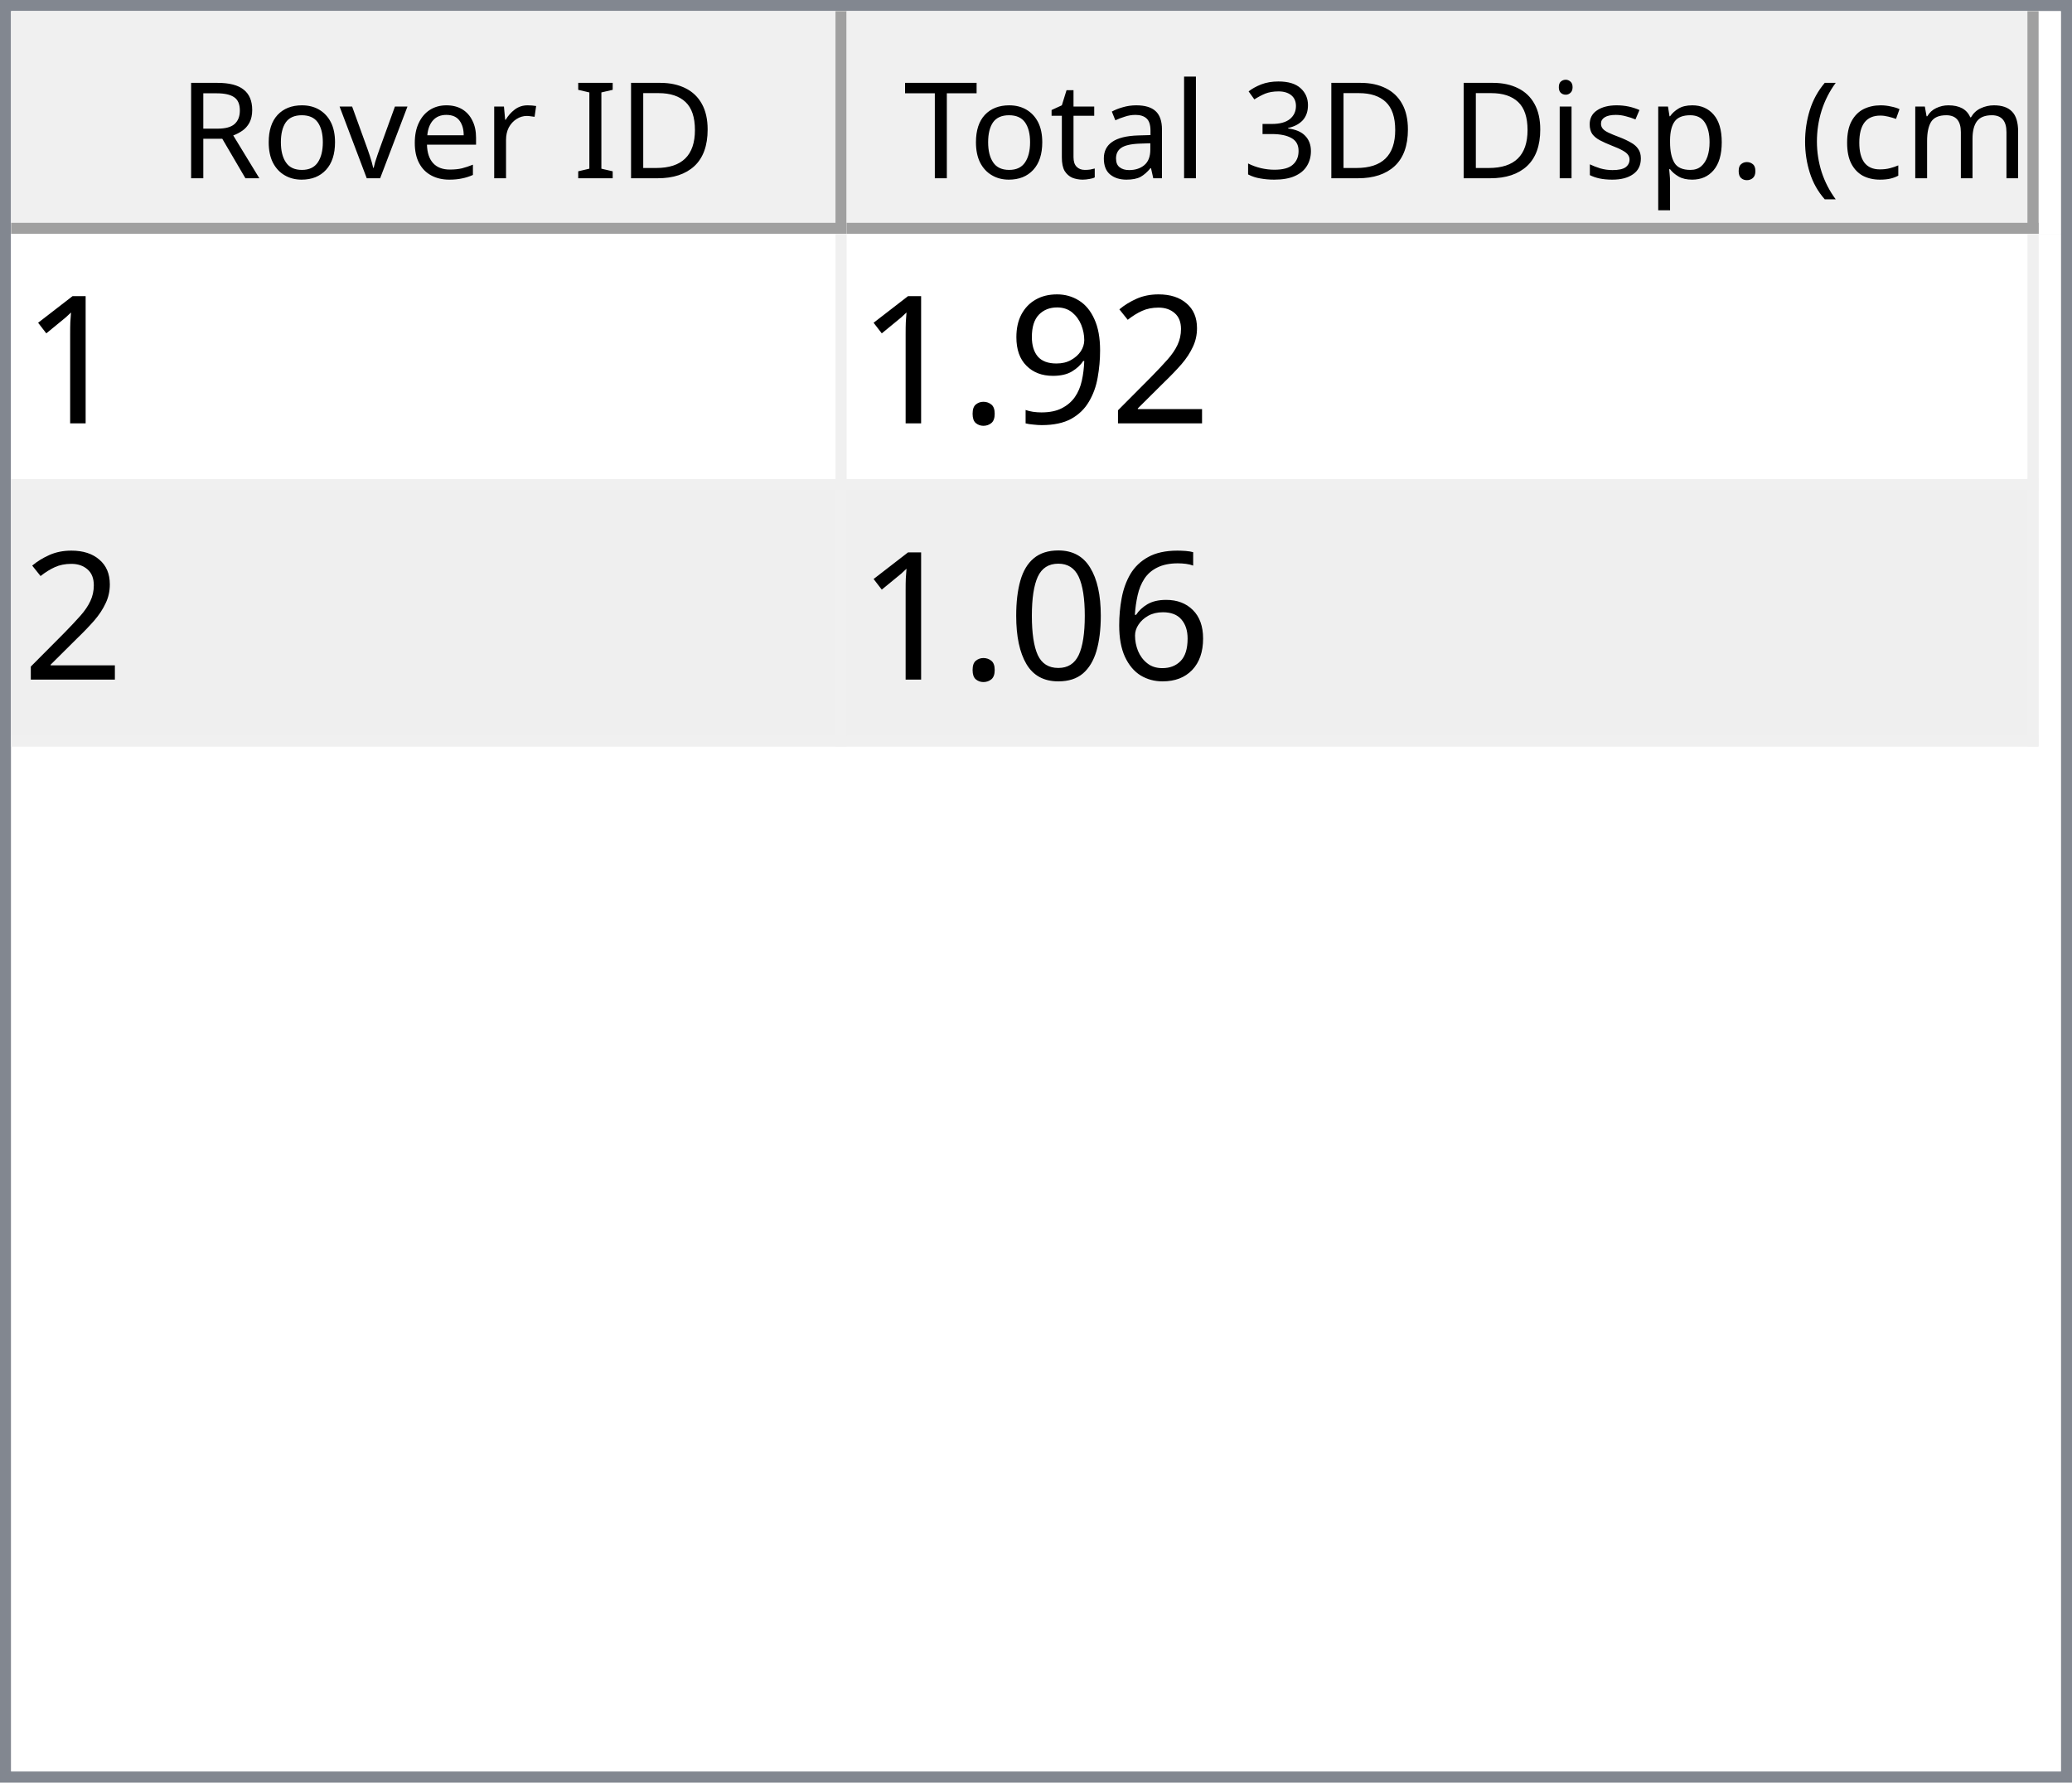
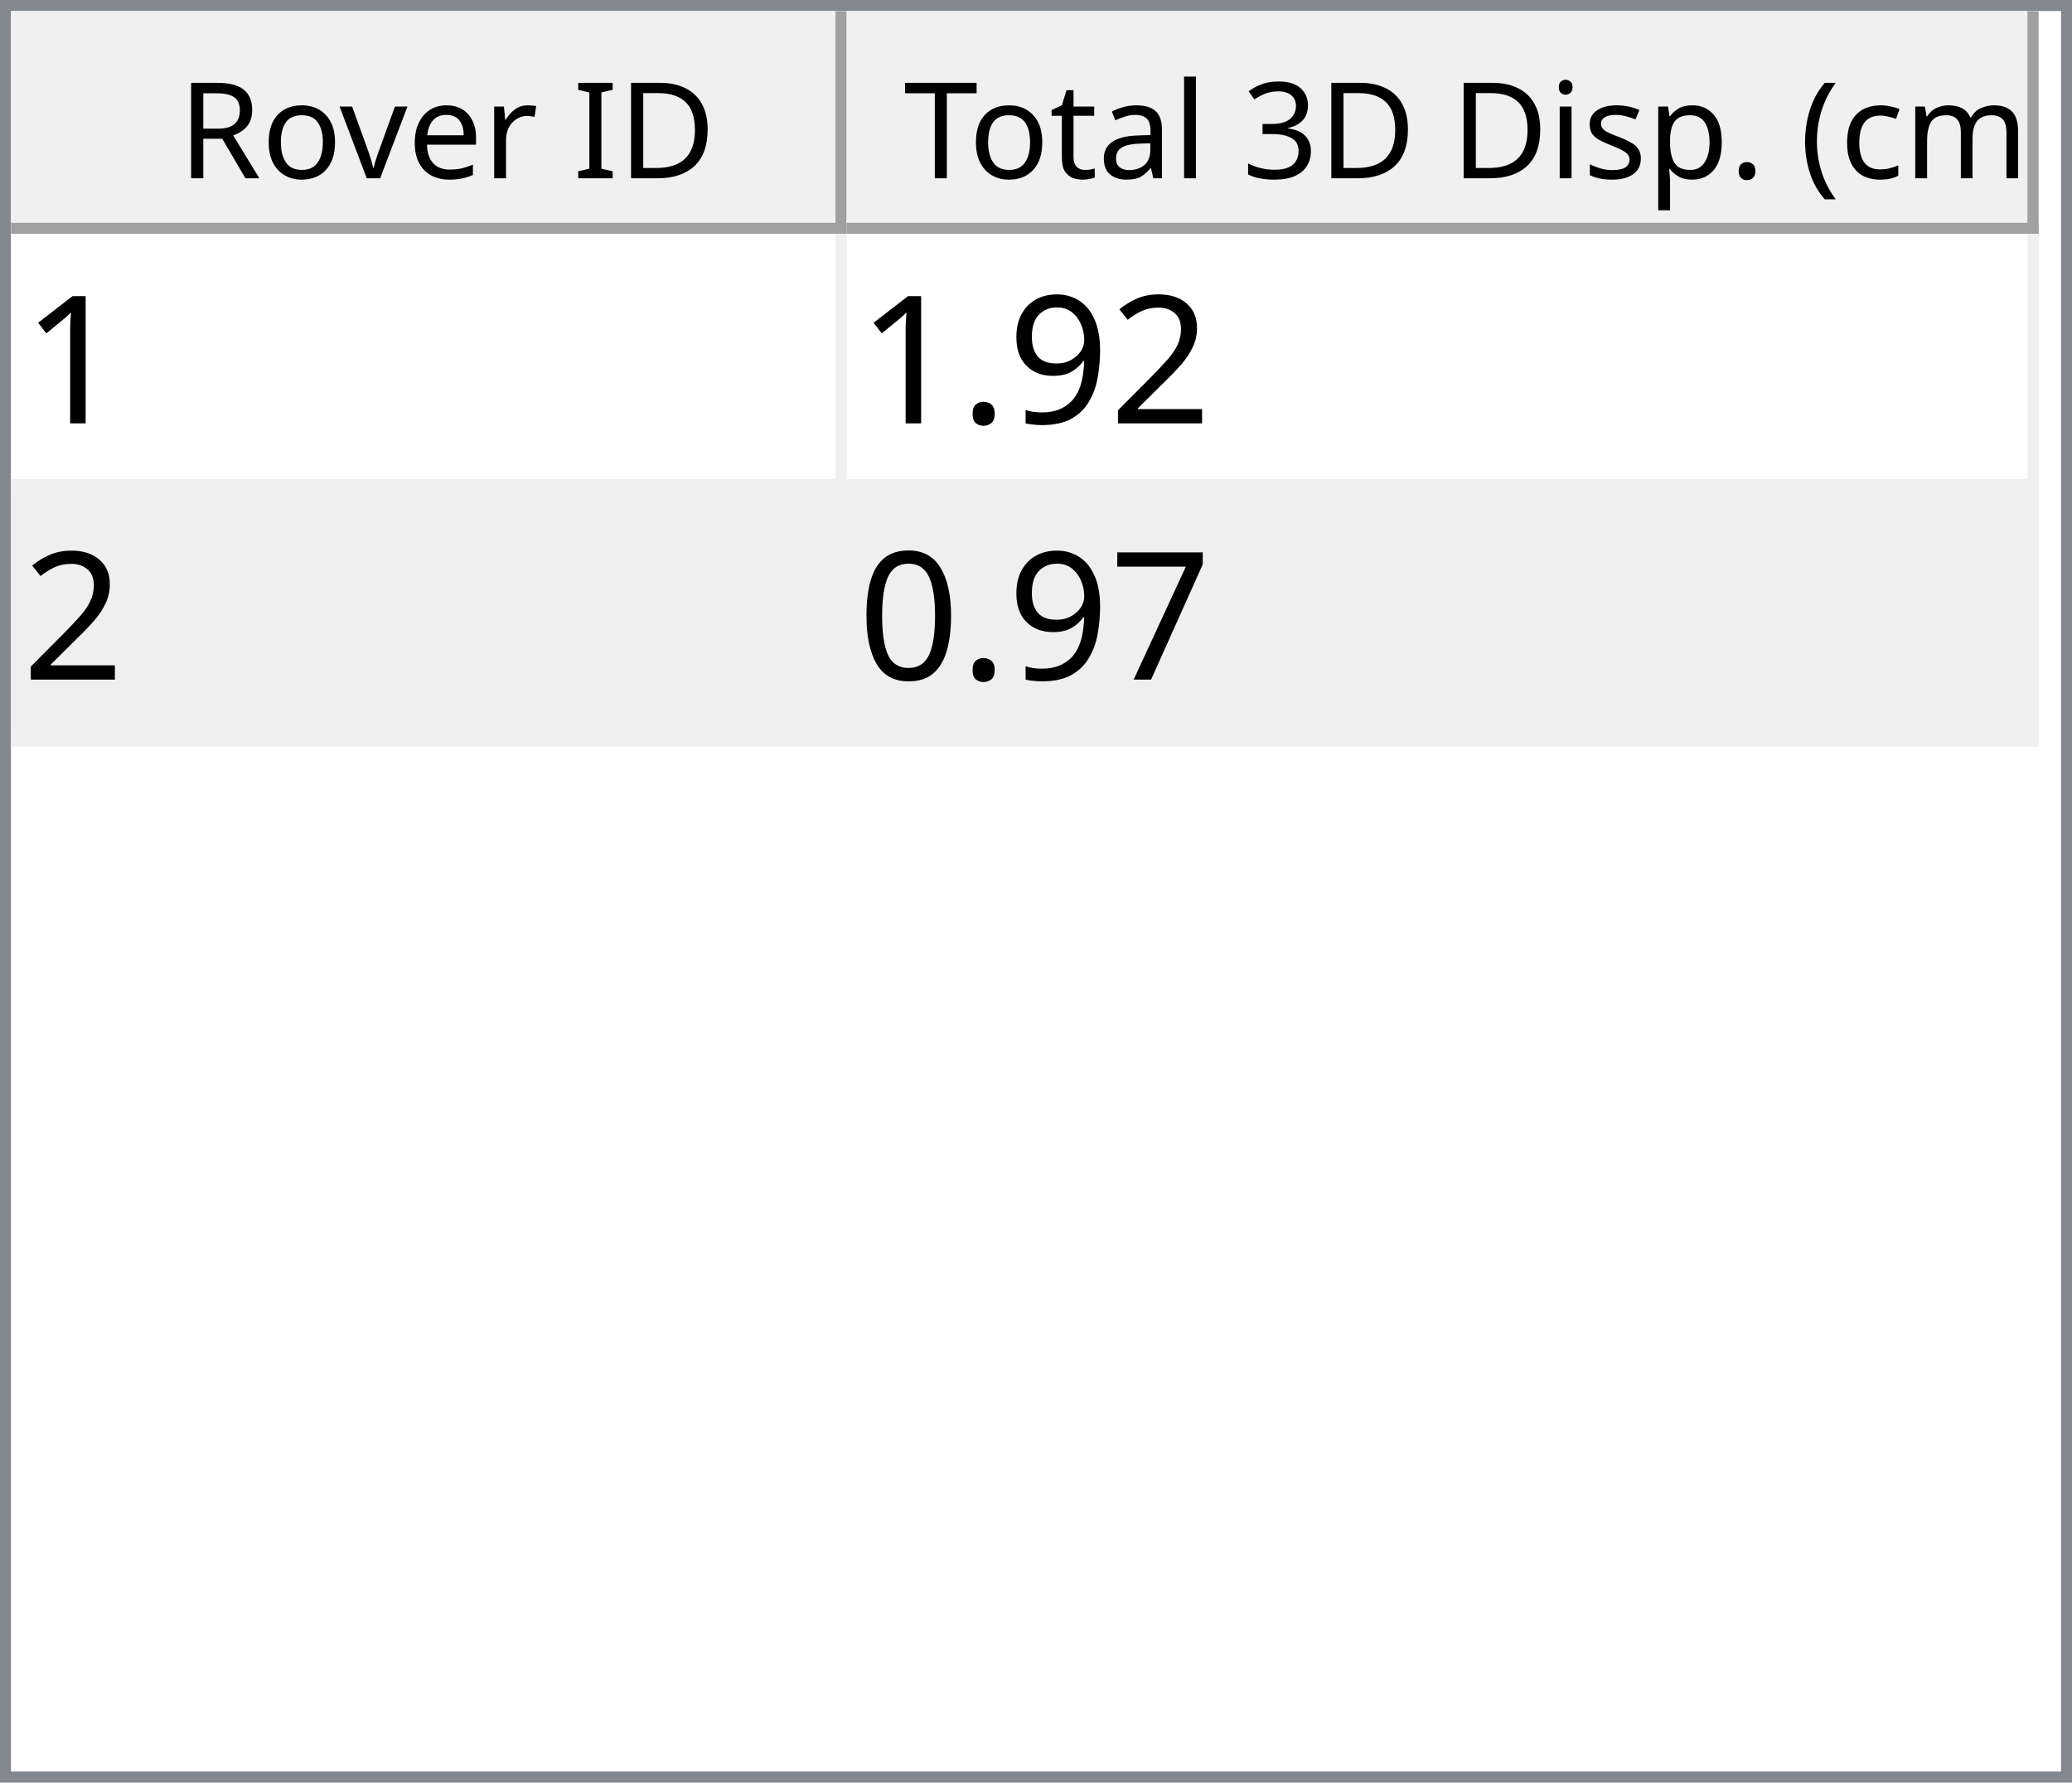
<svg xmlns="http://www.w3.org/2000/svg" style="fill-opacity:1; color-rendering:auto; color-interpolation:auto; text-rendering:auto; stroke:black; stroke-linecap:square; stroke-miterlimit:10; shape-rendering:auto; stroke-opacity:1; fill:black; stroke-dasharray:none; font-weight:normal; stroke-width:1; font-family:'Dialog'; font-style:normal; stroke-linejoin:miter; font-size:12px; stroke-dashoffset:0; image-rendering:auto;" width="186" height="160">
  <defs id="genericDefs" />
  <g>
    <defs id="defs1">
      <clipPath clipPathUnits="userSpaceOnUse" id="clipPath1">
        <path d="M0 0 L186 0 L186 160 L0 160 L0 0 Z" />
      </clipPath>
      <clipPath clipPathUnits="userSpaceOnUse" id="clipPath2">
        <path d="M0 0 L0 160 L186 160 L186 0 Z" />
      </clipPath>
      <clipPath clipPathUnits="userSpaceOnUse" id="clipPath3">
        <path d="M0 0 L0 20 L184 20 L184 0 Z" />
      </clipPath>
      <clipPath clipPathUnits="userSpaceOnUse" id="clipPath4">
        <path d="M0 0 L0 20 L75 20 L75 0 Z" />
      </clipPath>
      <clipPath clipPathUnits="userSpaceOnUse" id="clipPath5">
        <path d="M1 1 L1 19 L74 19 L74 1 Z" />
      </clipPath>
      <clipPath clipPathUnits="userSpaceOnUse" id="clipPath6">
        <path d="M0 0 L0 18 L73 18 L73 0 Z" />
      </clipPath>
      <clipPath clipPathUnits="userSpaceOnUse" id="clipPath7">
        <path d="M-0.5 -0.5 L-0.5 19.5 L74.5 19.5 L74.5 -0.5 Z" />
      </clipPath>
      <clipPath clipPathUnits="userSpaceOnUse" id="clipPath8">
        <path d="M0 0 L0 20 L107 20 L107 0 Z" />
      </clipPath>
      <clipPath clipPathUnits="userSpaceOnUse" id="clipPath9">
        <path d="M1 1 L1 19 L106 19 L106 1 Z" />
      </clipPath>
      <clipPath clipPathUnits="userSpaceOnUse" id="clipPath10">
        <path d="M0 0 L0 18 L105 18 L105 0 Z" />
      </clipPath>
      <clipPath clipPathUnits="userSpaceOnUse" id="clipPath11">
        <path d="M-0.5 -0.5 L-0.5 19.5 L106.5 19.5 L106.5 -0.5 Z" />
      </clipPath>
      <clipPath clipPathUnits="userSpaceOnUse" id="clipPath12">
        <path d="M0 0 L0 138 L184 138 L184 0 Z" />
      </clipPath>
      <clipPath clipPathUnits="userSpaceOnUse" id="clipPath13">
        <path d="M0 0 L0 46 L182 46 L182 0 Z" />
      </clipPath>
      <clipPath clipPathUnits="userSpaceOnUse" id="clipPath14">
        <path d="M-0.5 -0.5 L-0.5 45.5 L181.5 45.5 L181.5 -0.5 Z" />
      </clipPath>
      <clipPath clipPathUnits="userSpaceOnUse" id="clipPath15">
        <path d="M0 0 L0 22 L74 22 L74 0 Z" />
      </clipPath>
      <clipPath clipPathUnits="userSpaceOnUse" id="clipPath16">
        <path d="M0 0 L0 22 L106 22 L106 0 Z" />
      </clipPath>
      <font horiz-adv-x="64.551" id="font1">
        <font-face ascent="107.91" descent="25.098" units-per-em="100" style="font-style:normal; font-family:Segoe UI; font-weight:normal;" />
        <missing-glyph horiz-adv-x="64.551" d="M8.109 0 L8.109 68.266 L56.453 68.266 L56.453 0 L8.109 0 ZM15.328 7.234 L49.219 7.234 L49.219 61.031 L15.328 61.031 L15.328 7.234 Z" />
        <glyph unicode="D" horiz-adv-x="70.117" d="M9.188 0 L9.188 70.016 L28.516 70.016 Q65.531 70.016 65.531 35.891 Q65.531 19.672 55.25 9.836 Q44.969 0 27.734 0 L9.188 0 ZM17.391 62.594 L17.391 7.422 L27.828 7.422 Q41.609 7.422 49.273 14.797 Q56.938 22.172 56.938 35.688 Q56.938 62.594 28.328 62.594 L17.391 62.594 Z" />
        <glyph unicode="I" horiz-adv-x="26.611" d="M17.391 0 L9.188 0 L9.188 70.016 L17.391 70.016 L17.391 0 Z" />
        <glyph unicode=" " horiz-adv-x="27.393" d="" />
        <glyph unicode="r" horiz-adv-x="34.766" d="M34.188 41.891 Q32.078 43.5 28.125 43.5 Q23 43.5 19.555 38.672 Q16.109 33.844 16.109 25.484 L16.109 0 L8.109 0 L8.109 50 L16.109 50 L16.109 39.703 L16.312 39.703 Q18.016 44.969 21.531 47.922 Q25.047 50.875 29.391 50.875 Q32.516 50.875 34.188 50.203 L34.188 41.891 Z" />
        <glyph unicode="e" horiz-adv-x="52.295" d="M48.297 23 L12.984 23 Q13.188 14.656 17.484 10.109 Q21.781 5.562 29.297 5.562 Q37.75 5.562 44.828 11.141 L44.828 3.609 Q38.234 -1.172 27.391 -1.172 Q16.797 -1.172 10.742 5.641 Q4.688 12.453 4.688 24.812 Q4.688 36.469 11.305 43.82 Q17.922 51.172 27.734 51.172 Q37.547 51.172 42.922 44.828 Q48.297 38.484 48.297 27.203 L48.297 23 ZM40.094 29.781 Q40.047 36.719 36.75 40.578 Q33.453 44.438 27.594 44.438 Q21.922 44.438 17.969 40.383 Q14.016 36.328 13.094 29.781 L40.094 29.781 Z" />
        <glyph unicode="v" horiz-adv-x="47.9" d="M47.406 50 L27.484 0 L19.625 0 L0.688 50 L9.469 50 L22.172 13.672 Q23.578 9.672 23.922 6.688 L24.125 6.688 Q24.609 10.453 25.688 13.484 L38.969 50 L47.406 50 Z" />
        <glyph unicode="o" horiz-adv-x="58.594" d="M29 -1.172 Q17.922 -1.172 11.305 5.836 Q4.688 12.844 4.688 24.422 Q4.688 37.016 11.57 44.094 Q18.453 51.172 30.172 51.172 Q41.359 51.172 47.633 44.289 Q53.906 37.406 53.906 25.203 Q53.906 13.234 47.141 6.031 Q40.375 -1.172 29 -1.172 ZM29.594 44.438 Q21.875 44.438 17.383 39.188 Q12.891 33.938 12.891 24.703 Q12.891 15.828 17.43 10.695 Q21.969 5.562 29.594 5.562 Q37.359 5.562 41.531 10.594 Q45.703 15.625 45.703 24.906 Q45.703 34.281 41.531 39.359 Q37.359 44.438 29.594 44.438 Z" />
        <glyph unicode="R" horiz-adv-x="59.814" d="M59.375 0 L49.609 0 L37.891 19.625 Q36.281 22.359 34.766 24.289 Q33.25 26.219 31.664 27.438 Q30.078 28.656 28.25 29.219 Q26.422 29.781 24.125 29.781 L17.391 29.781 L17.391 0 L9.188 0 L9.188 70.016 L30.078 70.016 Q34.672 70.016 38.555 68.867 Q42.438 67.719 45.289 65.375 Q48.141 63.031 49.758 59.547 Q51.375 56.062 51.375 51.375 Q51.375 47.703 50.273 44.656 Q49.172 41.609 47.148 39.211 Q45.125 36.812 42.266 35.133 Q39.406 33.453 35.844 32.516 L35.844 32.328 Q37.594 31.547 38.891 30.547 Q40.188 29.547 41.359 28.18 Q42.531 26.812 43.68 25.078 Q44.828 23.344 46.234 21.047 L59.375 0 ZM17.391 62.594 L17.391 37.203 L28.516 37.203 Q31.594 37.203 34.203 38.133 Q36.812 39.062 38.719 40.797 Q40.625 42.531 41.703 45.047 Q42.781 47.562 42.781 50.688 Q42.781 56.297 39.141 59.445 Q35.5 62.594 28.609 62.594 L17.391 62.594 Z" />
        <glyph unicode=")" horiz-adv-x="30.176" d="M8.297 -15.922 L1.172 -15.922 Q16.406 2.344 16.406 26.812 Q16.406 51.469 1.078 70.016 L8.297 70.016 Q23.531 52.156 23.531 26.703 Q23.531 1.375 8.297 -15.922 Z" />
        <glyph unicode="m" horiz-adv-x="86.133" d="M79.109 0 L71.094 0 L71.094 28.719 Q71.094 37.016 68.531 40.727 Q65.969 44.438 59.906 44.438 Q54.781 44.438 51.195 39.75 Q47.609 35.062 47.609 28.516 L47.609 0 L39.594 0 L39.594 29.688 Q39.594 44.438 28.219 44.438 Q22.953 44.438 19.531 40.016 Q16.109 35.594 16.109 28.516 L16.109 0 L8.109 0 L8.109 50 L16.109 50 L16.109 42.094 L16.312 42.094 Q21.625 51.172 31.844 51.172 Q36.969 51.172 40.773 48.312 Q44.578 45.453 46 40.828 Q51.562 51.172 62.594 51.172 Q79.109 51.172 79.109 30.812 L79.109 0 Z" />
        <glyph unicode="c" horiz-adv-x="46.191" d="M42.188 2.297 Q36.422 -1.172 28.516 -1.172 Q17.828 -1.172 11.258 5.789 Q4.688 12.75 4.688 23.828 Q4.688 36.188 11.766 43.68 Q18.844 51.172 30.672 51.172 Q37.25 51.172 42.281 48.734 L42.281 40.531 Q36.719 44.438 30.375 44.438 Q22.703 44.438 17.797 38.945 Q12.891 33.453 12.891 24.516 Q12.891 15.719 17.508 10.641 Q22.125 5.562 29.891 5.562 Q36.422 5.562 42.188 9.906 L42.188 2.297 Z" />
        <glyph unicode="(" horiz-adv-x="30.176" d="M29.109 -15.922 L21.969 -15.922 Q6.844 1.375 6.844 26.703 Q6.844 52.156 21.969 70.016 L29.203 70.016 Q13.875 51.469 13.875 26.812 Q13.875 2.344 29.109 -15.922 Z" />
        <glyph unicode="." horiz-adv-x="21.68" d="M10.891 -1.078 Q8.641 -1.078 7.055 0.539 Q5.469 2.156 5.469 4.391 Q5.469 6.641 7.055 8.273 Q8.641 9.906 10.891 9.906 Q13.188 9.906 14.797 8.273 Q16.406 6.641 16.406 4.391 Q16.406 2.156 14.797 0.539 Q13.188 -1.078 10.891 -1.078 Z" />
        <glyph unicode="p" horiz-adv-x="58.789" d="M16.312 7.234 L16.109 7.234 L16.109 -23 L8.109 -23 L8.109 50 L16.109 50 L16.109 41.219 L16.312 41.219 Q22.219 51.172 33.594 51.172 Q43.266 51.172 48.688 44.461 Q54.109 37.75 54.109 26.469 Q54.109 13.922 48 6.375 Q41.891 -1.172 31.297 -1.172 Q21.578 -1.172 16.312 7.234 ZM16.109 27.391 L16.109 20.406 Q16.109 14.203 20.141 9.883 Q24.172 5.562 30.375 5.562 Q37.641 5.562 41.773 11.133 Q45.906 16.703 45.906 26.609 Q45.906 34.969 42.047 39.703 Q38.188 44.438 31.594 44.438 Q24.609 44.438 20.359 39.578 Q16.109 34.719 16.109 27.391 Z" />
        <glyph unicode="s" horiz-adv-x="42.432" d="M5.078 1.812 L5.078 10.406 Q11.625 5.562 19.484 5.562 Q30.031 5.562 30.031 12.594 Q30.031 14.594 29.125 15.992 Q28.219 17.391 26.68 18.461 Q25.141 19.531 23.07 20.383 Q21 21.234 18.609 22.172 Q15.281 23.484 12.766 24.828 Q10.25 26.172 8.57 27.859 Q6.891 29.547 6.031 31.695 Q5.172 33.844 5.172 36.719 Q5.172 40.234 6.789 42.945 Q8.406 45.656 11.086 47.484 Q13.766 49.312 17.211 50.242 Q20.656 51.172 24.312 51.172 Q30.812 51.172 35.938 48.922 L35.938 40.828 Q30.422 44.438 23.25 44.438 Q21 44.438 19.195 43.922 Q17.391 43.406 16.094 42.477 Q14.797 41.547 14.086 40.258 Q13.375 38.969 13.375 37.406 Q13.375 35.453 14.086 34.133 Q14.797 32.812 16.164 31.789 Q17.531 30.766 19.484 29.938 Q21.438 29.109 23.922 28.125 Q27.25 26.859 29.883 25.516 Q32.516 24.172 34.375 22.484 Q36.234 20.797 37.234 18.602 Q38.234 16.406 38.234 13.375 Q38.234 9.672 36.602 6.938 Q34.969 4.203 32.234 2.398 Q29.5 0.594 25.93 -0.289 Q22.359 -1.172 18.453 -1.172 Q10.75 -1.172 5.078 1.812 Z" />
        <glyph unicode="i" horiz-adv-x="24.219" d="M12.203 62.703 Q10.062 62.703 8.547 64.164 Q7.031 65.625 7.031 67.875 Q7.031 70.125 8.547 71.609 Q10.062 73.094 12.203 73.094 Q14.406 73.094 15.945 71.609 Q17.484 70.125 17.484 67.875 Q17.484 65.719 15.945 64.211 Q14.406 62.703 12.203 62.703 ZM16.109 0 L8.109 0 L8.109 50 L16.109 50 L16.109 0 Z" />
        <glyph unicode="3" horiz-adv-x="53.906" d="M46.531 19.828 Q46.531 15.094 44.75 11.211 Q42.969 7.328 39.719 4.57 Q36.469 1.812 31.93 0.297 Q27.391 -1.219 21.922 -1.219 Q11.922 -1.219 6 2.594 L6 11.188 Q13.094 5.609 22.219 5.609 Q25.875 5.609 28.828 6.539 Q31.781 7.469 33.906 9.227 Q36.031 10.984 37.18 13.477 Q38.328 15.969 38.328 19.094 Q38.328 32.812 18.797 32.812 L12.984 32.812 L12.984 39.594 L18.5 39.594 Q35.797 39.594 35.797 52.484 Q35.797 64.406 22.609 64.406 Q15.188 64.406 8.688 59.422 L8.688 67.188 Q15.375 71.188 24.609 71.188 Q29 71.188 32.57 69.969 Q36.141 68.75 38.68 66.555 Q41.219 64.359 42.609 61.281 Q44 58.203 44 54.5 Q44 40.672 30.031 36.719 L30.031 36.531 Q33.594 36.141 36.625 34.797 Q39.656 33.453 41.852 31.305 Q44.047 29.156 45.289 26.25 Q46.531 23.344 46.531 19.828 Z" />
        <glyph unicode="l" horiz-adv-x="24.219" d="M16.109 0 L8.109 0 L8.109 74.031 L16.109 74.031 L16.109 0 Z" />
        <glyph unicode="a" horiz-adv-x="50.879" d="M43.891 0 L35.891 0 L35.891 7.812 L35.688 7.812 Q30.469 -1.172 20.312 -1.172 Q12.844 -1.172 8.617 2.781 Q4.391 6.734 4.391 13.281 Q4.391 27.297 20.906 29.594 L35.891 31.688 Q35.891 44.438 25.594 44.438 Q16.547 44.438 9.281 38.281 L9.281 46.484 Q16.656 51.172 26.266 51.172 Q43.891 51.172 43.891 32.516 L43.891 0 ZM35.891 25.297 L23.828 23.641 Q18.266 22.859 15.43 20.875 Q12.594 18.891 12.594 13.875 Q12.594 10.203 15.211 7.883 Q17.828 5.562 22.172 5.562 Q28.125 5.562 32.008 9.742 Q35.891 13.922 35.891 20.312 L35.891 25.297 Z" />
        <glyph unicode="t" horiz-adv-x="33.887" d="M31.297 0.484 Q28.469 -1.078 23.828 -1.078 Q10.688 -1.078 10.688 13.578 L10.688 43.172 L2.094 43.172 L2.094 50 L10.688 50 L10.688 62.203 L18.703 64.797 L18.703 50 L31.297 50 L31.297 43.172 L18.703 43.172 L18.703 14.984 Q18.703 9.969 20.414 7.82 Q22.125 5.672 26.078 5.672 Q29.109 5.672 31.297 7.328 L31.297 0.484 Z" />
        <glyph unicode="T" horiz-adv-x="52.393" d="M50.594 62.594 L30.375 62.594 L30.375 0 L22.172 0 L22.172 62.594 L2 62.594 L2 70.016 L50.594 70.016 L50.594 62.594 Z" />
      </font>
      <font horiz-adv-x="75.0" id="font2">
        <font-face ascent="100.537" descent="21.973" units-per-em="100" style="font-style:normal; font-family:sans-serif; font-weight:normal;" />
        <missing-glyph horiz-adv-x="75.0" d="M12.5 0 L12.5 62.5 L62.5 62.5 L62.5 0 L12.5 0 ZM14.062 1.562 L60.938 1.562 L60.938 60.938 L14.062 60.938 L14.062 1.562 Z" />
        <glyph unicode="1" horiz-adv-x="55.615" d="M37.25 0 L28.469 0 L28.469 56 Q25.297 52.984 20.141 49.953 Q14.984 46.922 10.891 45.406 L10.891 53.906 Q18.266 57.375 23.781 62.305 Q29.297 67.234 31.594 71.875 L37.25 71.875 L37.25 0 Z" />
        <glyph unicode="2" horiz-adv-x="55.615" d="M50.344 8.453 L50.344 0 L3.031 0 Q2.938 3.172 4.047 6.109 Q5.859 10.938 9.836 15.625 Q13.812 20.312 21.344 26.469 Q33.016 36.031 37.117 41.625 Q41.219 47.219 41.219 52.203 Q41.219 57.422 37.477 61.008 Q33.734 64.594 27.734 64.594 Q21.391 64.594 17.578 60.789 Q13.766 56.984 13.719 50.25 L4.688 51.172 Q5.609 61.281 11.664 66.578 Q17.719 71.875 27.938 71.875 Q38.234 71.875 44.242 66.164 Q50.25 60.453 50.25 52 Q50.25 47.703 48.492 43.555 Q46.734 39.406 42.656 34.812 Q38.578 30.219 29.109 22.219 Q21.188 15.578 18.945 13.211 Q16.703 10.844 15.234 8.453 L50.344 8.453 Z" />
        <glyph unicode="9" horiz-adv-x="55.615" d="M5.469 16.547 L13.922 17.328 Q14.984 11.375 18.016 8.688 Q21.047 6 25.781 6 Q29.828 6 32.883 7.859 Q35.938 9.719 37.891 12.82 Q39.844 15.922 41.164 21.195 Q42.484 26.469 42.484 31.938 Q42.484 32.516 42.438 33.688 Q39.797 29.5 35.234 26.883 Q30.672 24.266 25.344 24.266 Q16.453 24.266 10.305 30.711 Q4.156 37.156 4.156 47.703 Q4.156 58.594 10.578 65.234 Q17 71.875 26.656 71.875 Q33.641 71.875 39.43 68.117 Q45.219 64.359 48.219 57.398 Q51.219 50.438 51.219 37.25 Q51.219 23.531 48.242 15.406 Q45.266 7.281 39.383 3.031 Q33.5 -1.219 25.594 -1.219 Q17.188 -1.219 11.867 3.445 Q6.547 8.109 5.469 16.547 ZM41.453 48.141 Q41.453 55.719 37.43 60.156 Q33.406 64.594 27.734 64.594 Q21.875 64.594 17.531 59.812 Q13.188 55.031 13.188 47.406 Q13.188 40.578 17.312 36.305 Q21.438 32.031 27.484 32.031 Q33.594 32.031 37.523 36.305 Q41.453 40.578 41.453 48.141 Z" />
        <glyph unicode="." horiz-adv-x="27.783" d="M9.078 0 L9.078 10.016 L19.094 10.016 L19.094 0 L9.078 0 Z" />
-         <glyph unicode="6" horiz-adv-x="55.615" d="M49.75 54.047 L41.016 53.375 Q39.844 58.547 37.703 60.891 Q34.125 64.656 28.906 64.656 Q24.703 64.656 21.531 62.312 Q17.391 59.281 14.992 53.469 Q12.594 47.656 12.5 36.922 Q15.672 41.75 20.266 44.094 Q24.859 46.438 29.891 46.438 Q38.672 46.438 44.852 39.969 Q51.031 33.5 51.031 23.25 Q51.031 16.5 48.125 10.719 Q45.219 4.938 40.141 1.859 Q35.062 -1.219 28.609 -1.219 Q17.625 -1.219 10.695 6.859 Q3.766 14.938 3.766 33.5 Q3.766 54.25 11.422 63.672 Q18.109 71.875 29.438 71.875 Q37.891 71.875 43.289 67.141 Q48.688 62.406 49.75 54.047 ZM13.875 23.188 Q13.875 18.656 15.797 14.508 Q17.719 10.359 21.188 8.18 Q24.656 6 28.469 6 Q34.031 6 38.039 10.492 Q42.047 14.984 42.047 22.703 Q42.047 30.125 38.086 34.398 Q34.125 38.672 28.125 38.672 Q22.172 38.672 18.023 34.398 Q13.875 30.125 13.875 23.188 Z" />
+         <glyph unicode="7" horiz-adv-x="55.615" d="M4.734 62.203 L4.734 70.656 L51.078 70.656 L51.078 63.812 Q44.234 56.547 37.523 44.484 Q30.812 32.422 27.156 19.672 Q24.516 10.688 23.781 0 L14.75 0 Q14.891 8.453 18.062 20.414 Q21.234 32.375 27.172 43.484 Q33.109 54.594 39.797 62.203 L4.734 62.203 Z" />
        <glyph unicode="0" horiz-adv-x="55.615" d="M4.156 35.297 Q4.156 48 6.766 55.742 Q9.375 63.484 14.523 67.68 Q19.672 71.875 27.484 71.875 Q33.25 71.875 37.594 69.555 Q41.938 67.234 44.773 62.867 Q47.609 58.5 49.219 52.227 Q50.828 45.953 50.828 35.297 Q50.828 22.703 48.242 14.969 Q45.656 7.234 40.508 3.008 Q35.359 -1.219 27.484 -1.219 Q17.141 -1.219 11.234 6.203 Q4.156 15.141 4.156 35.297 ZM13.188 35.297 Q13.188 17.672 17.312 11.836 Q21.438 6 27.484 6 Q33.547 6 37.672 11.859 Q41.797 17.719 41.797 35.297 Q41.797 52.984 37.672 58.789 Q33.547 64.594 27.391 64.594 Q21.344 64.594 17.719 59.469 Q13.188 52.938 13.188 35.297 Z" />
      </font>
    </defs>
    <g style="fill:white; stroke:white;">
      <rect x="0" y="0" width="186" style="clip-path:url(#clipPath1); stroke:none;" height="160" />
    </g>
    <g style="fill:white; text-rendering:optimizeSpeed; color-rendering:optimizeSpeed; image-rendering:optimizeSpeed; shape-rendering:crispEdges; stroke:white; color-interpolation:sRGB;">
      <rect x="0" width="186" height="160" y="0" style="stroke:none;" />
      <path style="stroke:none;" d="M0 160 L186 160 L186 0 L0 0 Z" />
    </g>
    <g style="fill:rgb(240,240,240); font-family:'Segoe UI'; stroke:rgb(240,240,240);">
      <rect x="0" y="0" width="186" style="clip-path:url(#clipPath2); stroke:none;" height="160" />
    </g>
    <g style="fill:rgb(130,135,144); font-family:'Segoe UI'; stroke:rgb(130,135,144);">
      <path d="M0 0 L186 0 L186 160 L0 160 L0 0 ZM1 1 L185 1 L185 159 L1 159 L1 1 Z" style="fill-rule:evenodd; clip-path:url(#clipPath2); stroke:none;" />
    </g>
    <g style="fill:white; font-family:'Segoe UI'; stroke:white;" transform="translate(1,1)">
      <rect x="0" y="0" width="184" style="clip-path:url(#clipPath3); stroke:none;" height="20" />
    </g>
    <g style="fill:rgb(240,240,240); font-family:'Segoe UI'; stroke:rgb(240,240,240);" transform="translate(1,1)">
      <rect x="0" y="0" width="75" style="clip-path:url(#clipPath4); stroke:none;" height="20" />
    </g>
    <g style="font-family:'Segoe UI';" transform="translate(2,2)">
      <text x="14" xml:space="preserve" y="14" style="clip-path:url(#clipPath6); stroke:none;">Rover ID</text>
    </g>
    <g style="fill:rgb(160,160,160); font-family:'Segoe UI'; stroke:rgb(160,160,160); stroke-linejoin:bevel;" transform="translate(1.5,1.5)">
      <line x1="74" x2="74" y1="0" style="fill:none; clip-path:url(#clipPath7);" y2="19" />
    </g>
    <g style="fill:rgb(160,160,160); font-family:'Segoe UI'; stroke:rgb(160,160,160); stroke-linejoin:bevel;" transform="matrix(1,0,0,1,1,1) translate(0.5,0.5)">
      <line x1="0" x2="74" y1="19" style="fill:none; clip-path:url(#clipPath7);" y2="19" />
    </g>
    <g style="fill:rgb(240,240,240); font-family:'Segoe UI'; stroke:rgb(240,240,240);" transform="translate(76,1)">
      <rect x="0" y="0" width="107" style="clip-path:url(#clipPath8); stroke:none;" height="20" />
    </g>
    <g style="font-family:'Segoe UI';" transform="translate(77,2)">
      <text x="1" xml:space="preserve" y="14" style="clip-path:url(#clipPath10); stroke:none;"> Total 3D Disp. (cm)</text>
    </g>
    <g style="fill:rgb(160,160,160); font-family:'Segoe UI'; stroke:rgb(160,160,160); stroke-linejoin:bevel;" transform="translate(76.5,1.5)">
      <line x1="106" x2="106" y1="0" style="fill:none; clip-path:url(#clipPath11);" y2="19" />
    </g>
    <g style="fill:rgb(160,160,160); font-family:'Segoe UI'; stroke:rgb(160,160,160); stroke-linejoin:bevel;" transform="matrix(1,0,0,1,76,1) translate(0.5,0.5)">
      <line x1="0" x2="106" y1="19" style="fill:none; clip-path:url(#clipPath11);" y2="19" />
    </g>
    <g style="fill:white; font-family:'Segoe UI'; stroke:white;" transform="translate(1,21)">
      <rect x="0" y="0" width="184" style="clip-path:url(#clipPath12); stroke:none;" height="138" />
    </g>
    <g style="fill:rgb(240,240,240); font-size:16px; font-family:sans-serif; stroke:rgb(240,240,240);" transform="translate(1,21)">
      <rect x="0" y="0" width="182" style="clip-path:url(#clipPath13); stroke:none;" height="46" />
      <line transform="translate(0.5,0.5)" x1="0" x2="181" y1="22" style="clip-path:url(#clipPath14); fill:none; stroke-linejoin:bevel;" y2="22" />
    </g>
    <g transform="matrix(1,0,0,1,1,21) translate(0.5,0.5)" style="fill:rgb(240,240,240); font-size:16px; font-family:sans-serif; stroke:rgb(240,240,240); stroke-linejoin:bevel;">
      <line x1="0" x2="181" y1="45" style="fill:none; clip-path:url(#clipPath14);" y2="45" />
    </g>
    <g transform="matrix(1,0,0,1,1,21) translate(0.5,0.5)" style="fill:rgb(240,240,240); font-size:16px; font-family:sans-serif; stroke:rgb(240,240,240); stroke-linejoin:bevel;">
      <line x1="74" x2="74" y1="0" style="fill:none; clip-path:url(#clipPath14);" y2="45" />
    </g>
    <g transform="matrix(1,0,0,1,1,21) translate(0.5,0.5)" style="fill:rgb(240,240,240); font-size:16px; font-family:sans-serif; stroke:rgb(240,240,240); stroke-linejoin:bevel;">
      <line x1="181" x2="181" y1="0" style="fill:none; clip-path:url(#clipPath14);" y2="45" />
    </g>
    <g style="fill:white; font-size:16px; font-family:sans-serif; stroke:white;" transform="matrix(1,0,0,1,1,21)">
      <rect x="0" y="0" width="74" style="clip-path:url(#clipPath15); stroke:none;" height="22" />
      <text x="1" y="17" style="fill:black; clip-path:url(#clipPath15); stroke:none;" xml:space="preserve">1</text>
    </g>
    <g style="fill:white; font-size:16px; font-family:sans-serif; stroke:white;" transform="matrix(1,0,0,1,1,21) translate(75,0)">
      <rect x="0" y="0" width="106" style="clip-path:url(#clipPath16); stroke:none;" height="22" />
      <text x="1" y="17" style="fill:black; clip-path:url(#clipPath16); stroke:none;" xml:space="preserve">1.92</text>
    </g>
    <g style="fill:rgb(239,239,239); font-size:16px; font-family:sans-serif; stroke:rgb(239,239,239);" transform="matrix(1,0,0,1,1,21) translate(0,23)">
      <rect x="0" y="0" width="74" style="clip-path:url(#clipPath15); stroke:none;" height="22" />
      <text x="1" y="17" style="fill:black; clip-path:url(#clipPath15); stroke:none;" xml:space="preserve">2</text>
    </g>
    <g style="fill:rgb(239,239,239); font-size:16px; font-family:sans-serif; stroke:rgb(239,239,239);" transform="matrix(1,0,0,1,1,21) translate(75,23)">
      <rect x="0" y="0" width="106" style="clip-path:url(#clipPath16); stroke:none;" height="22" />
-       <text x="1" y="17" style="fill:black; clip-path:url(#clipPath16); stroke:none;" xml:space="preserve">1.06</text>
+       <text x="1" y="17" style="fill:black; clip-path:url(#clipPath16); stroke:none;" xml:space="preserve">0.97</text>
    </g>
  </g>
</svg>
